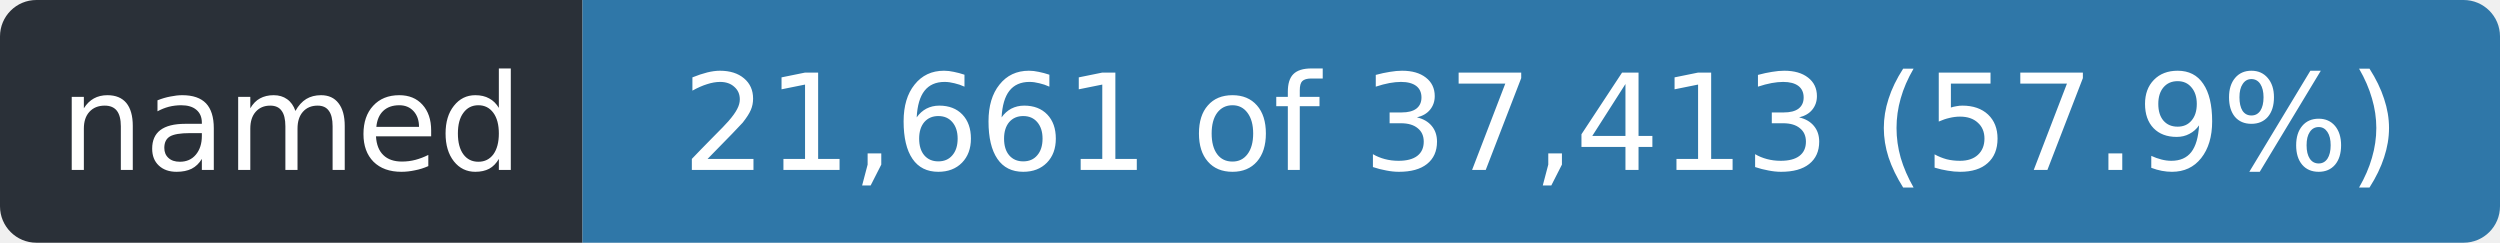
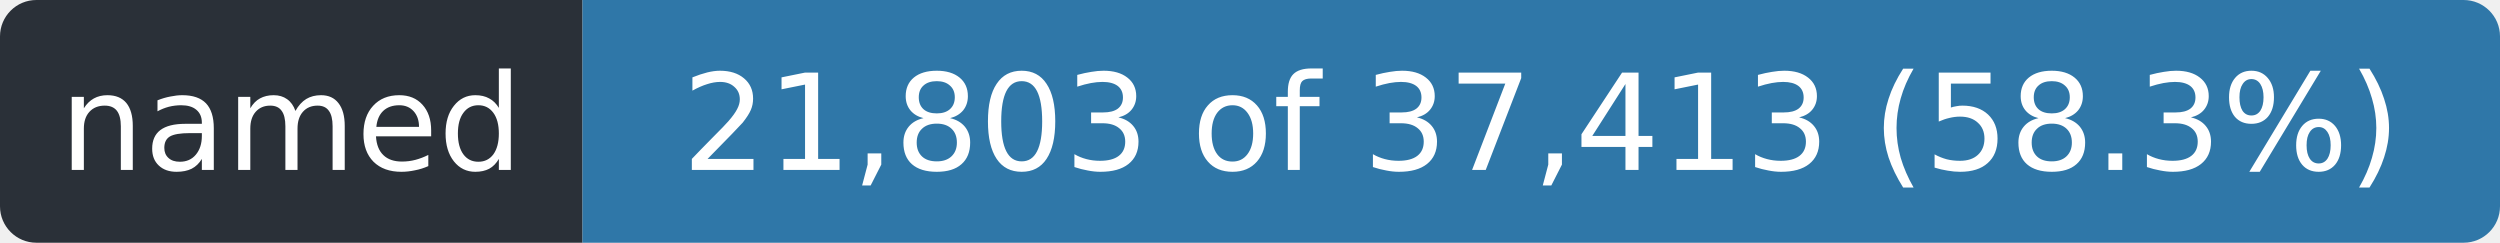
- <svg xmlns="http://www.w3.org/2000/svg" width="206" height="20" role="img" aria-label="named: 21,661 of 37,413 (57.9%)">
+ <svg xmlns="http://www.w3.org/2000/svg" width="206" height="20" role="img" aria-label="named: 21,803 of 37,413 (58.3%)">
  <clipPath id="r">
    <rect width="206" height="20" rx="3" />
  </clipPath>
  <g clip-path="url(#r)">
    <rect width="48" height="20" fill="#2a3038" />
    <rect x="48" width="158" height="20" fill="#2f77a8" />
  </g>
  <g fill="#fff" font-family="Verdana,Geneva,DejaVu Sans,sans-serif" font-size="11" text-anchor="middle">
    <text x="24.0" y="14" textLength="36">named</text>
-     <text x="127.0" y="14" textLength="146">21,661 of 37,413 (57.9%)</text>
+     <text x="127.0" y="14" textLength="146">21,803 of 37,413 (58.3%)</text>
  </g>
</svg>
